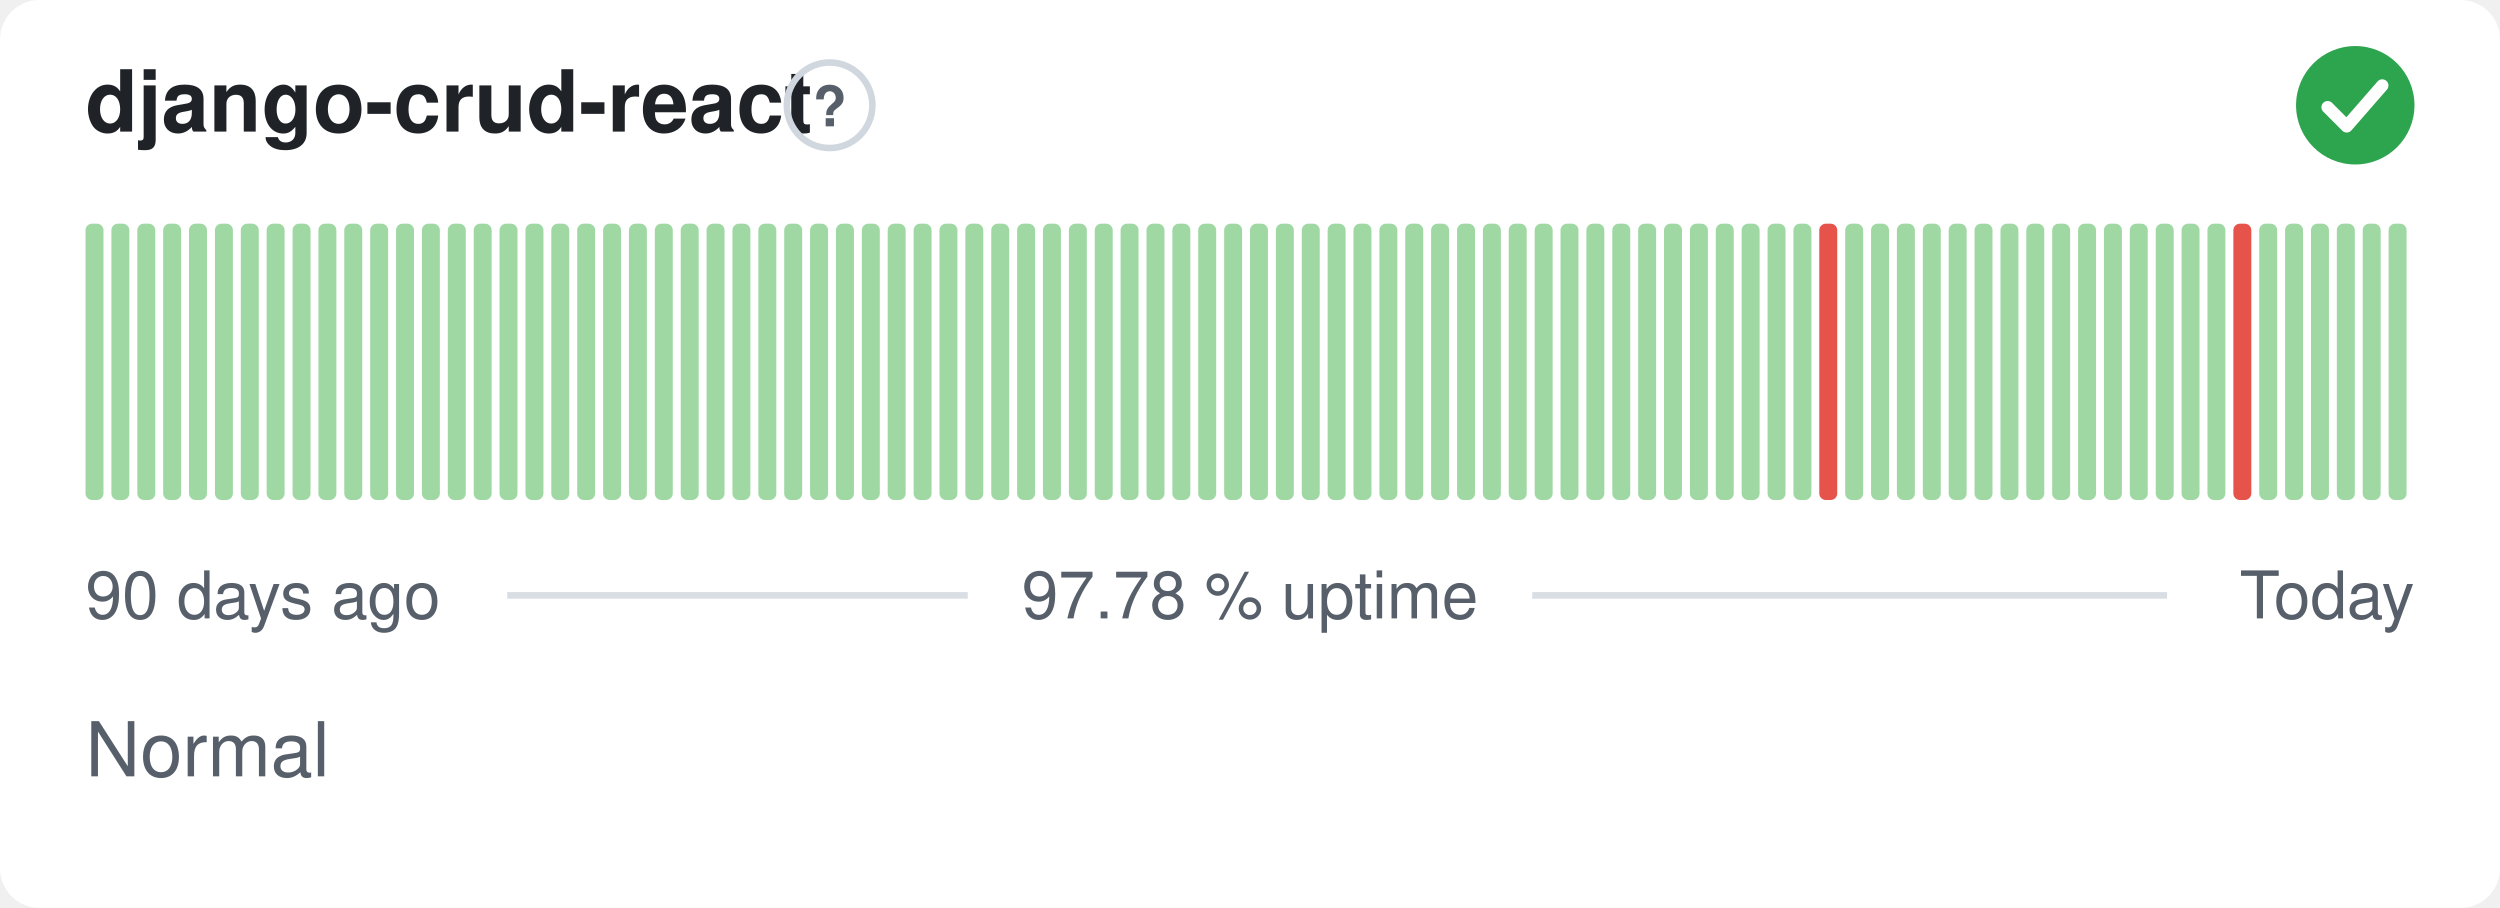
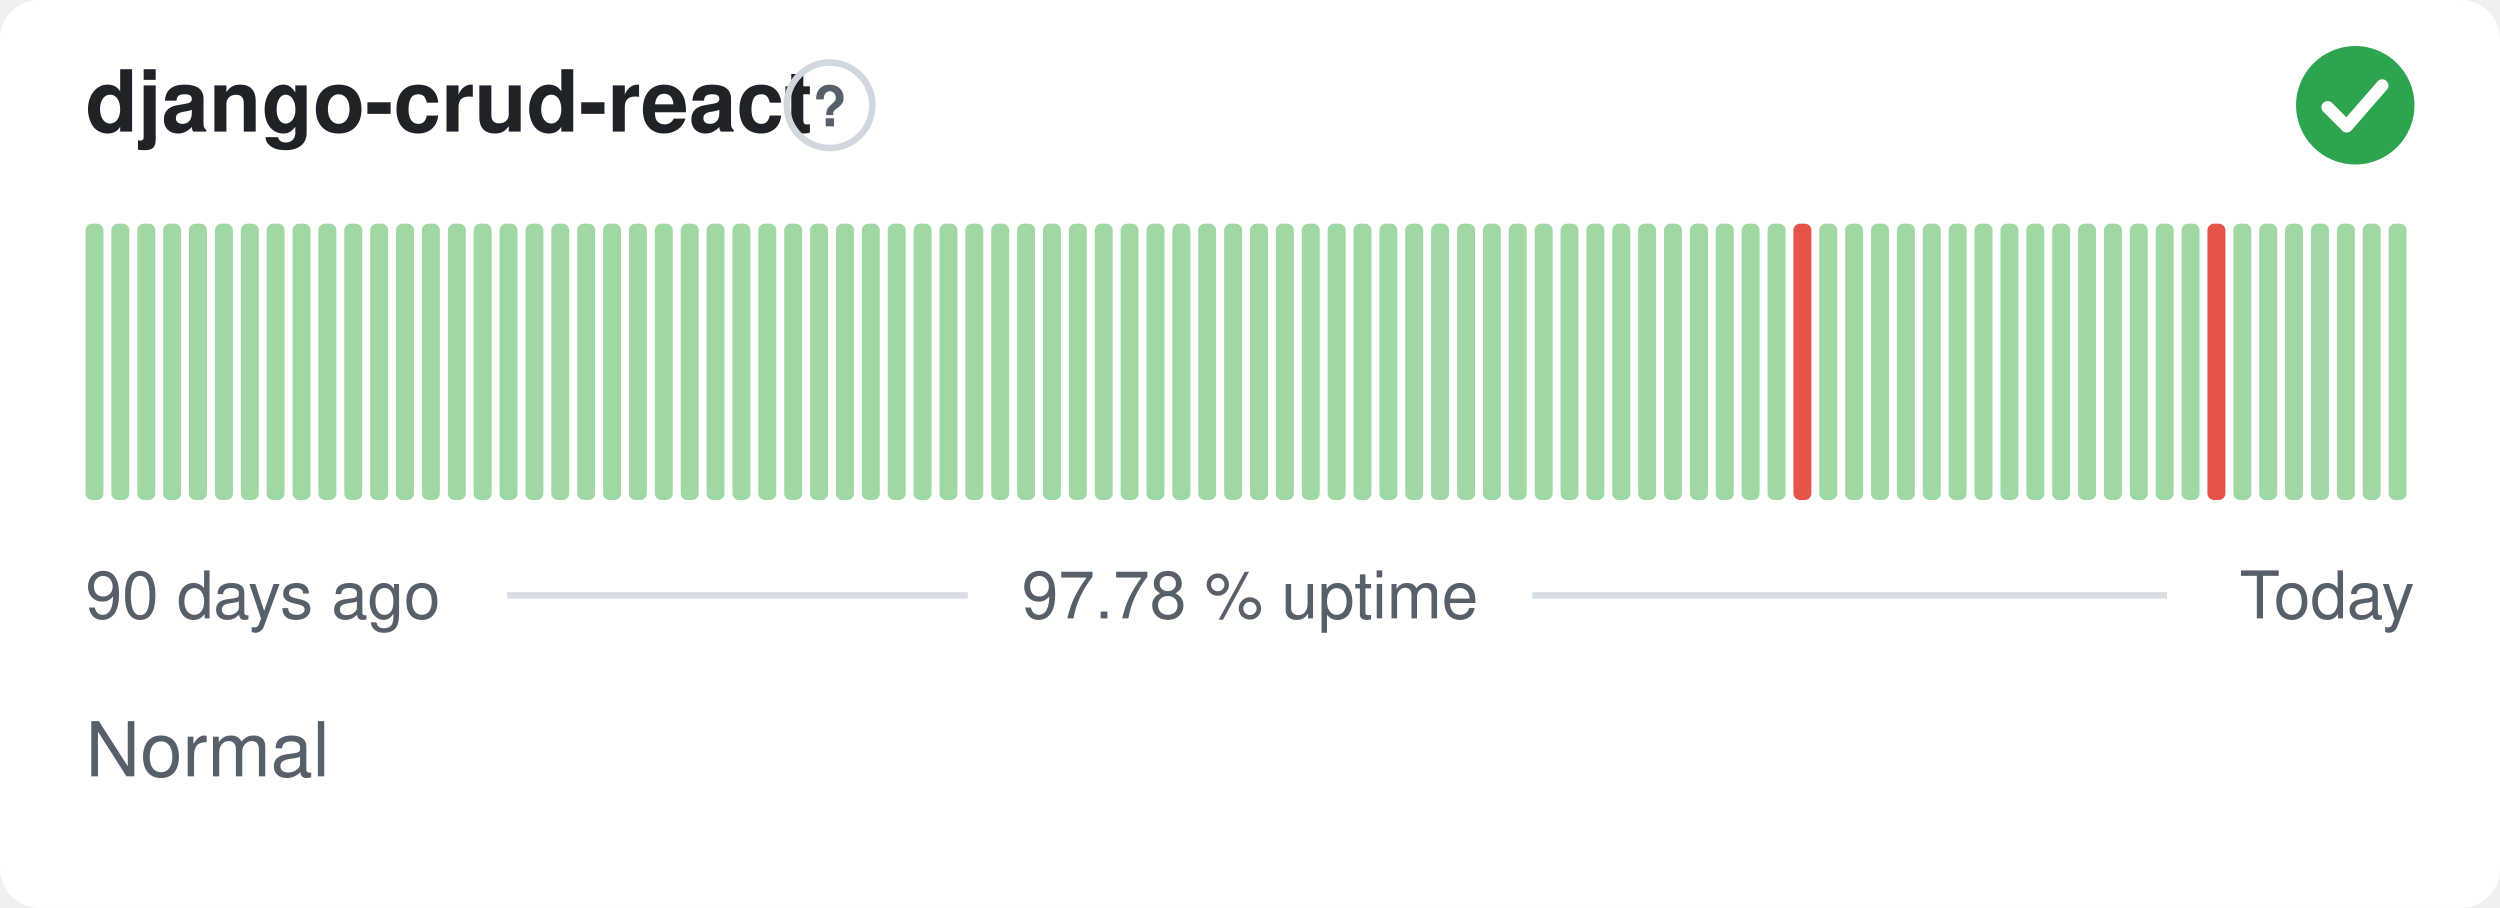
<svg xmlns="http://www.w3.org/2000/svg" width="380" height="138" viewBox="0 0 380 138" role="img" aria-label="django-crud-react: Normal, 97.78 % uptime over the last 90 days" font-family="-apple-system,BlinkMacSystemFont,'Segoe UI',Helvetica,Arial,sans-serif">
  <style>
    @media (prefers-color-scheme: dark) {
      .bg { fill: #0d1117 }
      .title { fill: #e6edf3 }
      .muted { fill: #8b949e }
      .hint { stroke: #30363d }
      .rule { stroke: #30363d }
      .nodata { fill: #21262d }
    }
  </style>
  <rect class="bg" width="380" height="138" rx="6" fill="#ffffff" />
  <text class="title" x="13" y="20" font-size="13" font-weight="600" fill="#1f2328">django-crud-react</text>
  <circle class="hint" cx="126.1" cy="16" r="6.5" fill="none" stroke="#d0d7de" stroke-width="1" />
  <text class="muted" x="126.1" y="19.2" text-anchor="middle" font-size="8.5" font-weight="700" fill="#57606a">?</text>
  <circle cx="358" cy="16" r="9" fill="#2da44e" />
  <path d="M353.80 16.30l2.90 2.90 5.40 -6.20" fill="none" stroke="#fff" stroke-width="1.89" stroke-linecap="round" stroke-linejoin="round" />
  <rect x="13.00" y="34.00" width="2.73" height="42.00" rx="1" fill="#9fd8a3" />
  <rect x="16.93" y="34.00" width="2.73" height="42.00" rx="1" fill="#9fd8a3" />
  <rect x="20.87" y="34.00" width="2.73" height="42.00" rx="1" fill="#9fd8a3" />
  <rect x="24.80" y="34.00" width="2.73" height="42.00" rx="1" fill="#9fd8a3" />
  <rect x="28.73" y="34.00" width="2.73" height="42.00" rx="1" fill="#9fd8a3" />
  <rect x="32.67" y="34.00" width="2.73" height="42.00" rx="1" fill="#9fd8a3" />
  <rect x="36.60" y="34.00" width="2.73" height="42.00" rx="1" fill="#9fd8a3" />
  <rect x="40.53" y="34.00" width="2.73" height="42.00" rx="1" fill="#9fd8a3" />
  <rect x="44.47" y="34.00" width="2.73" height="42.00" rx="1" fill="#9fd8a3" />
  <rect x="48.40" y="34.00" width="2.73" height="42.00" rx="1" fill="#9fd8a3" />
  <rect x="52.33" y="34.00" width="2.73" height="42.00" rx="1" fill="#9fd8a3" />
  <rect x="56.27" y="34.00" width="2.73" height="42.00" rx="1" fill="#9fd8a3" />
  <rect x="60.20" y="34.00" width="2.73" height="42.00" rx="1" fill="#9fd8a3" />
  <rect x="64.13" y="34.00" width="2.73" height="42.00" rx="1" fill="#9fd8a3" />
  <rect x="68.07" y="34.00" width="2.73" height="42.00" rx="1" fill="#9fd8a3" />
  <rect x="72.00" y="34.00" width="2.73" height="42.00" rx="1" fill="#9fd8a3" />
  <rect x="75.93" y="34.00" width="2.73" height="42.00" rx="1" fill="#9fd8a3" />
  <rect x="79.87" y="34.00" width="2.73" height="42.00" rx="1" fill="#9fd8a3" />
  <rect x="83.80" y="34.00" width="2.73" height="42.00" rx="1" fill="#9fd8a3" />
  <rect x="87.73" y="34.00" width="2.73" height="42.00" rx="1" fill="#9fd8a3" />
  <rect x="91.67" y="34.00" width="2.73" height="42.00" rx="1" fill="#9fd8a3" />
  <rect x="95.60" y="34.00" width="2.73" height="42.00" rx="1" fill="#9fd8a3" />
  <rect x="99.53" y="34.00" width="2.73" height="42.00" rx="1" fill="#9fd8a3" />
  <rect x="103.47" y="34.00" width="2.73" height="42.00" rx="1" fill="#9fd8a3" />
  <rect x="107.40" y="34.00" width="2.73" height="42.00" rx="1" fill="#9fd8a3" />
  <rect x="111.33" y="34.00" width="2.73" height="42.00" rx="1" fill="#9fd8a3" />
  <rect x="115.27" y="34.00" width="2.73" height="42.00" rx="1" fill="#9fd8a3" />
  <rect x="119.20" y="34.00" width="2.73" height="42.00" rx="1" fill="#9fd8a3" />
  <rect x="123.13" y="34.00" width="2.73" height="42.00" rx="1" fill="#9fd8a3" />
  <rect x="127.07" y="34.00" width="2.73" height="42.00" rx="1" fill="#9fd8a3" />
  <rect x="131.00" y="34.00" width="2.73" height="42.00" rx="1" fill="#9fd8a3" />
  <rect x="134.93" y="34.00" width="2.73" height="42.00" rx="1" fill="#9fd8a3" />
  <rect x="138.87" y="34.00" width="2.73" height="42.00" rx="1" fill="#9fd8a3" />
  <rect x="142.80" y="34.00" width="2.73" height="42.00" rx="1" fill="#9fd8a3" />
  <rect x="146.73" y="34.00" width="2.73" height="42.00" rx="1" fill="#9fd8a3" />
  <rect x="150.67" y="34.00" width="2.73" height="42.00" rx="1" fill="#9fd8a3" />
  <rect x="154.60" y="34.00" width="2.73" height="42.00" rx="1" fill="#9fd8a3" />
  <rect x="158.53" y="34.00" width="2.73" height="42.00" rx="1" fill="#9fd8a3" />
  <rect x="162.47" y="34.00" width="2.73" height="42.00" rx="1" fill="#9fd8a3" />
  <rect x="166.40" y="34.00" width="2.73" height="42.00" rx="1" fill="#9fd8a3" />
  <rect x="170.33" y="34.00" width="2.73" height="42.00" rx="1" fill="#9fd8a3" />
  <rect x="174.27" y="34.00" width="2.73" height="42.00" rx="1" fill="#9fd8a3" />
  <rect x="178.20" y="34.00" width="2.73" height="42.00" rx="1" fill="#9fd8a3" />
  <rect x="182.13" y="34.00" width="2.73" height="42.00" rx="1" fill="#9fd8a3" />
  <rect x="186.07" y="34.00" width="2.73" height="42.00" rx="1" fill="#9fd8a3" />
  <rect x="190.00" y="34.00" width="2.73" height="42.00" rx="1" fill="#9fd8a3" />
  <rect x="193.93" y="34.00" width="2.73" height="42.00" rx="1" fill="#9fd8a3" />
  <rect x="197.87" y="34.00" width="2.73" height="42.00" rx="1" fill="#9fd8a3" />
  <rect x="201.80" y="34.00" width="2.73" height="42.00" rx="1" fill="#9fd8a3" />
  <rect x="205.73" y="34.00" width="2.73" height="42.00" rx="1" fill="#9fd8a3" />
  <rect x="209.67" y="34.00" width="2.73" height="42.00" rx="1" fill="#9fd8a3" />
  <rect x="213.60" y="34.00" width="2.73" height="42.00" rx="1" fill="#9fd8a3" />
  <rect x="217.53" y="34.00" width="2.73" height="42.00" rx="1" fill="#9fd8a3" />
  <rect x="221.47" y="34.00" width="2.73" height="42.00" rx="1" fill="#9fd8a3" />
  <rect x="225.40" y="34.00" width="2.73" height="42.00" rx="1" fill="#9fd8a3" />
  <rect x="229.33" y="34.00" width="2.73" height="42.00" rx="1" fill="#9fd8a3" />
  <rect x="233.27" y="34.00" width="2.73" height="42.00" rx="1" fill="#9fd8a3" />
  <rect x="237.20" y="34.00" width="2.73" height="42.00" rx="1" fill="#9fd8a3" />
  <rect x="241.13" y="34.00" width="2.73" height="42.00" rx="1" fill="#9fd8a3" />
  <rect x="245.07" y="34.00" width="2.73" height="42.00" rx="1" fill="#9fd8a3" />
  <rect x="249.00" y="34.00" width="2.73" height="42.00" rx="1" fill="#9fd8a3" />
  <rect x="252.93" y="34.00" width="2.73" height="42.00" rx="1" fill="#9fd8a3" />
  <rect x="256.87" y="34.00" width="2.73" height="42.00" rx="1" fill="#9fd8a3" />
  <rect x="260.80" y="34.00" width="2.73" height="42.00" rx="1" fill="#9fd8a3" />
  <rect x="264.73" y="34.00" width="2.73" height="42.00" rx="1" fill="#9fd8a3" />
  <rect x="268.67" y="34.00" width="2.73" height="42.00" rx="1" fill="#9fd8a3" />
-   <rect x="272.60" y="34.00" width="2.73" height="42.00" rx="1" fill="#9fd8a3" />
-   <rect x="276.53" y="34.00" width="2.73" height="42.00" rx="1" fill="#e5534b" />
+   <rect x="272.60" y="34.00" width="2.73" height="42.00" rx="1" fill="#e5534b" />
+   <rect x="276.53" y="34.00" width="2.73" height="42.00" rx="1" fill="#9fd8a3" />
  <rect x="280.47" y="34.00" width="2.73" height="42.00" rx="1" fill="#9fd8a3" />
  <rect x="284.40" y="34.00" width="2.73" height="42.00" rx="1" fill="#9fd8a3" />
  <rect x="288.33" y="34.00" width="2.73" height="42.00" rx="1" fill="#9fd8a3" />
  <rect x="292.27" y="34.00" width="2.73" height="42.00" rx="1" fill="#9fd8a3" />
  <rect x="296.20" y="34.00" width="2.73" height="42.00" rx="1" fill="#9fd8a3" />
  <rect x="300.13" y="34.00" width="2.73" height="42.00" rx="1" fill="#9fd8a3" />
  <rect x="304.07" y="34.00" width="2.73" height="42.00" rx="1" fill="#9fd8a3" />
  <rect x="308.00" y="34.00" width="2.73" height="42.00" rx="1" fill="#9fd8a3" />
  <rect x="311.93" y="34.00" width="2.73" height="42.00" rx="1" fill="#9fd8a3" />
  <rect x="315.87" y="34.00" width="2.73" height="42.00" rx="1" fill="#9fd8a3" />
  <rect x="319.80" y="34.00" width="2.73" height="42.00" rx="1" fill="#9fd8a3" />
  <rect x="323.73" y="34.00" width="2.73" height="42.00" rx="1" fill="#9fd8a3" />
  <rect x="327.67" y="34.00" width="2.73" height="42.00" rx="1" fill="#9fd8a3" />
  <rect x="331.60" y="34.00" width="2.73" height="42.00" rx="1" fill="#9fd8a3" />
-   <rect x="335.53" y="34.00" width="2.73" height="42.00" rx="1" fill="#9fd8a3" />
-   <rect x="339.47" y="34.00" width="2.73" height="42.00" rx="1" fill="#e5534b" />
+   <rect x="335.53" y="34.00" width="2.73" height="42.00" rx="1" fill="#e5534b" />
+   <rect x="339.47" y="34.00" width="2.73" height="42.00" rx="1" fill="#9fd8a3" />
  <rect x="343.40" y="34.00" width="2.73" height="42.00" rx="1" fill="#9fd8a3" />
  <rect x="347.33" y="34.00" width="2.73" height="42.00" rx="1" fill="#9fd8a3" />
  <rect x="351.27" y="34.00" width="2.73" height="42.00" rx="1" fill="#9fd8a3" />
  <rect x="355.20" y="34.00" width="2.73" height="42.00" rx="1" fill="#9fd8a3" />
  <rect x="359.13" y="34.00" width="2.73" height="42.00" rx="1" fill="#9fd8a3" />
  <rect x="363.07" y="34.00" width="2.73" height="42.00" rx="1" fill="#9fd8a3" />
  <text class="muted" x="13" y="94" font-size="10" fill="#57606a">90 days ago</text>
  <text class="muted" x="190" y="94" text-anchor="middle" font-size="10" fill="#57606a">97.78 % uptime</text>
  <text class="muted" x="367" y="94" text-anchor="end" font-size="10" fill="#57606a">Today</text>
  <line class="rule" x1="77.1" y1="90.5" x2="147.1" y2="90.5" stroke="#d8dee4" stroke-width="1" />
  <line class="rule" x1="232.9" y1="90.5" x2="329.4" y2="90.5" stroke="#d8dee4" stroke-width="1" />
  <text class="muted" x="13" y="118" font-size="11.5" fill="#57606a">Normal</text>
</svg>
